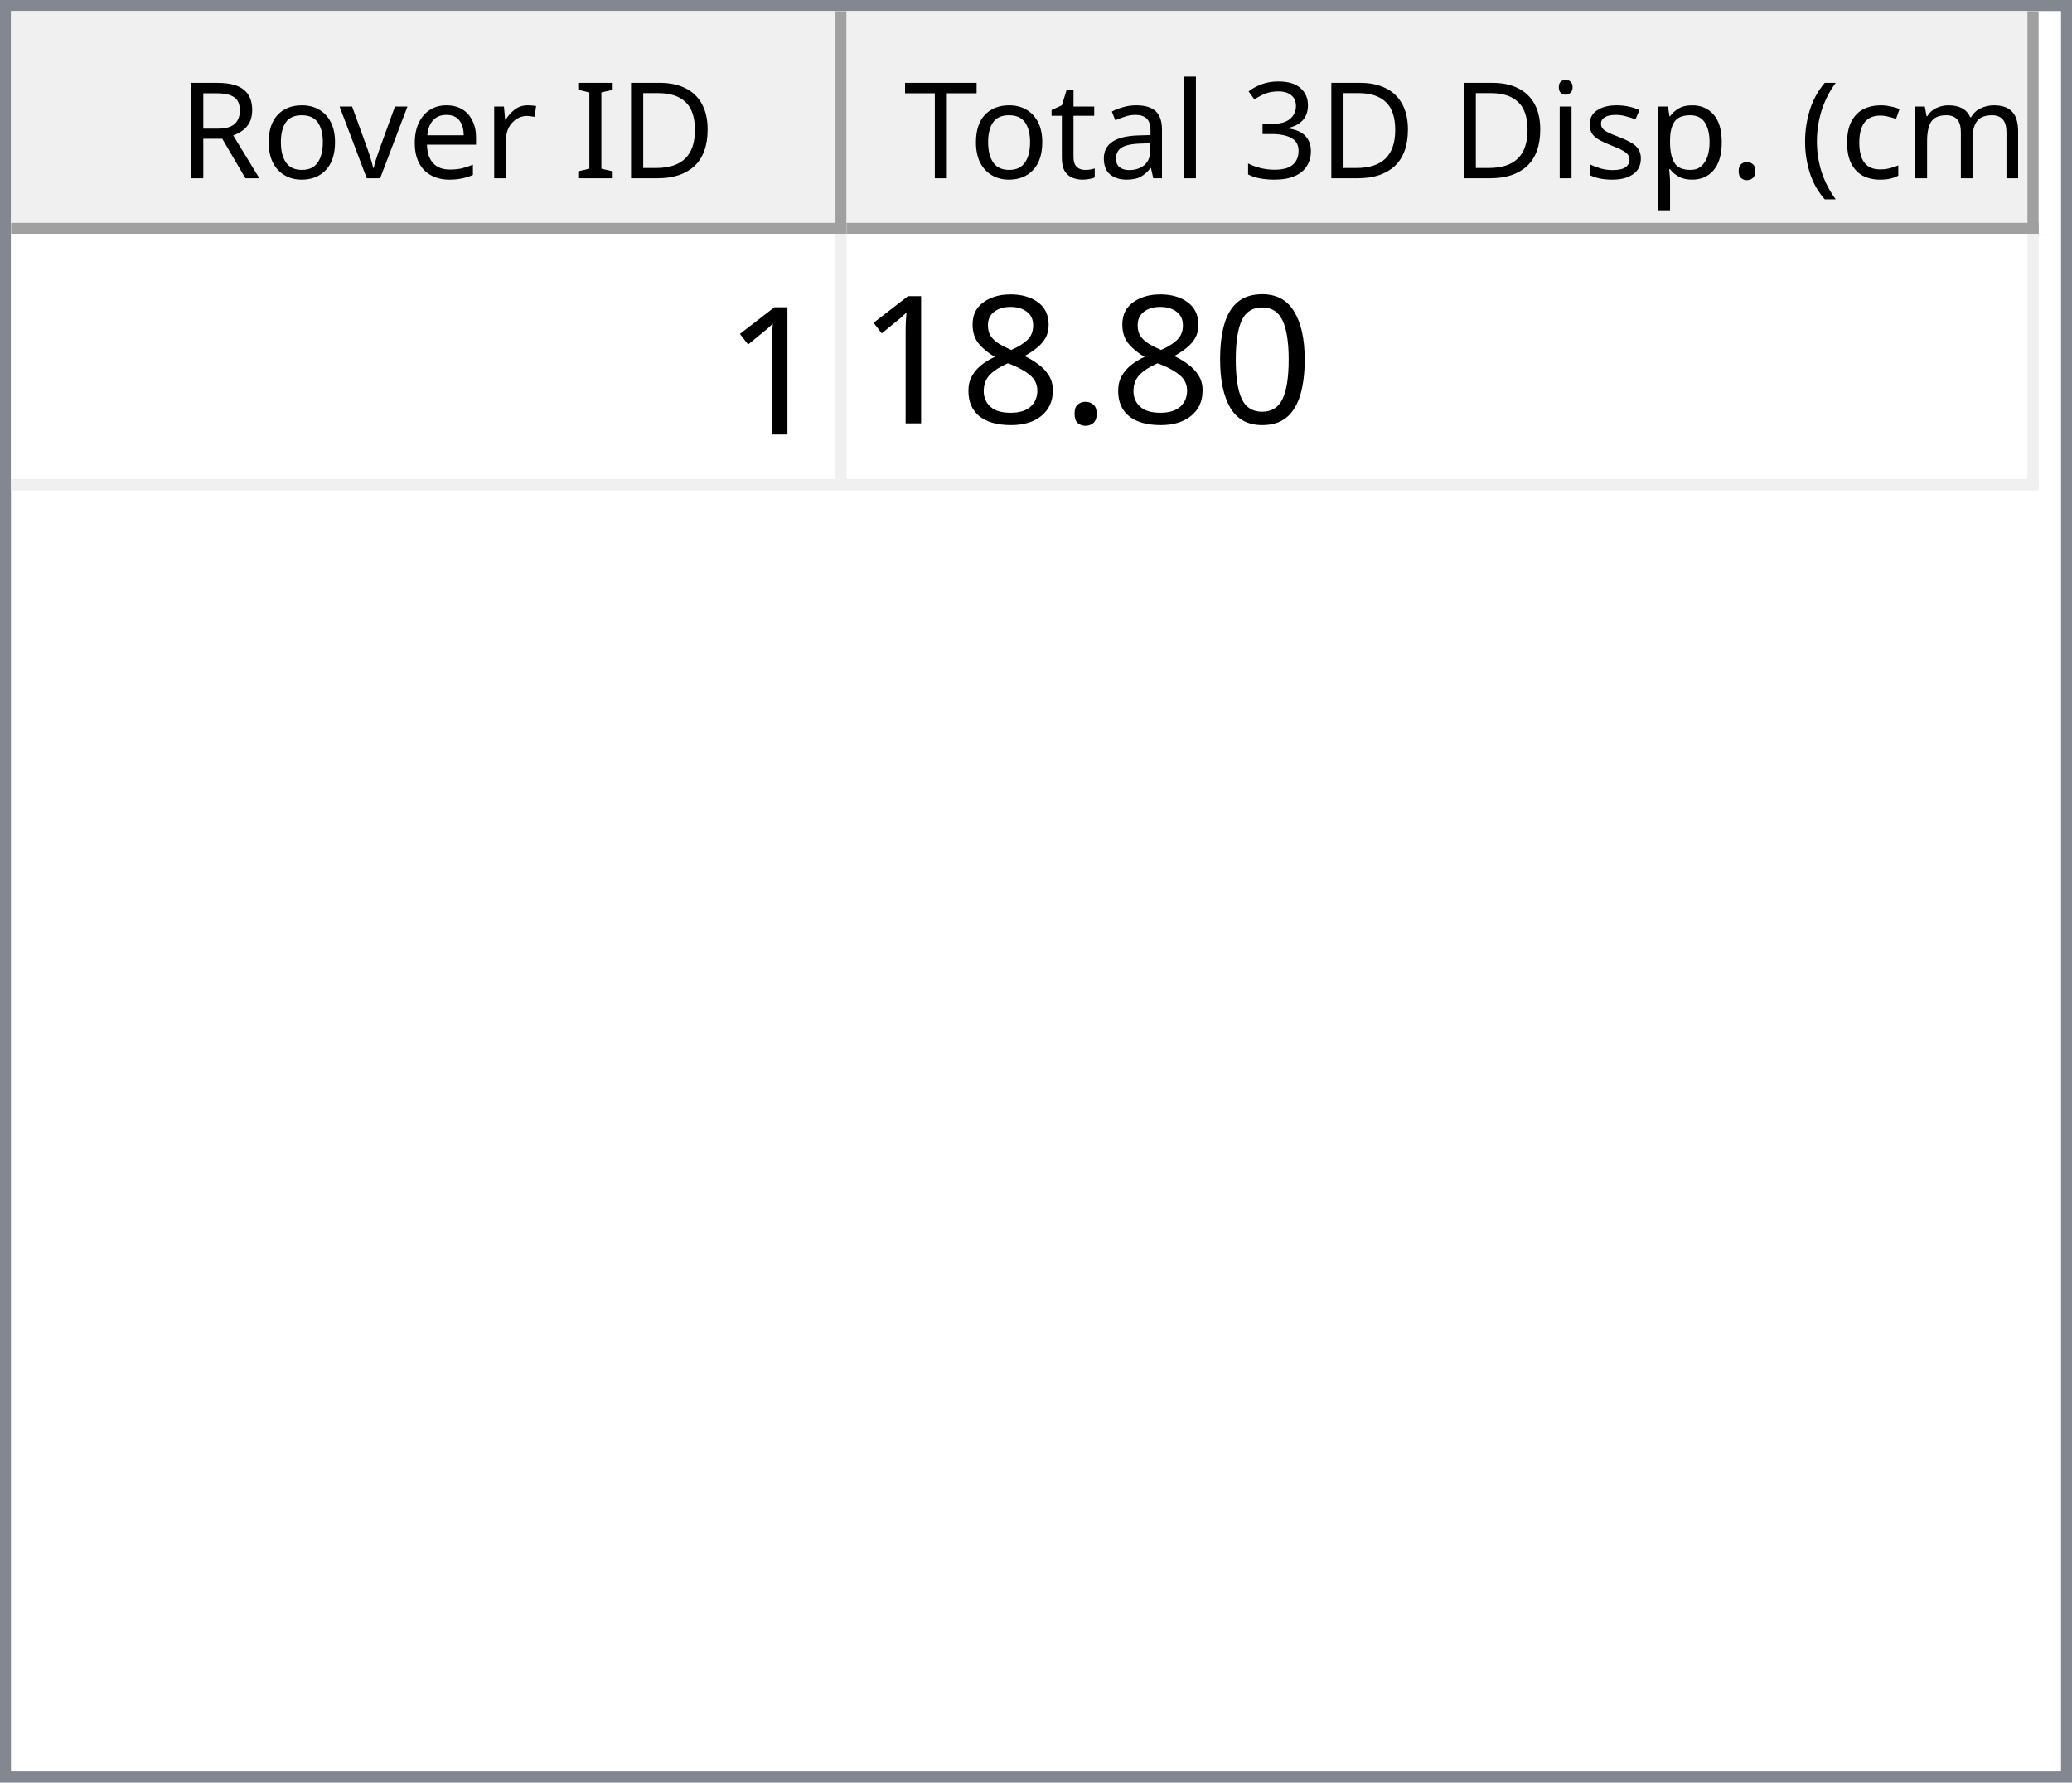
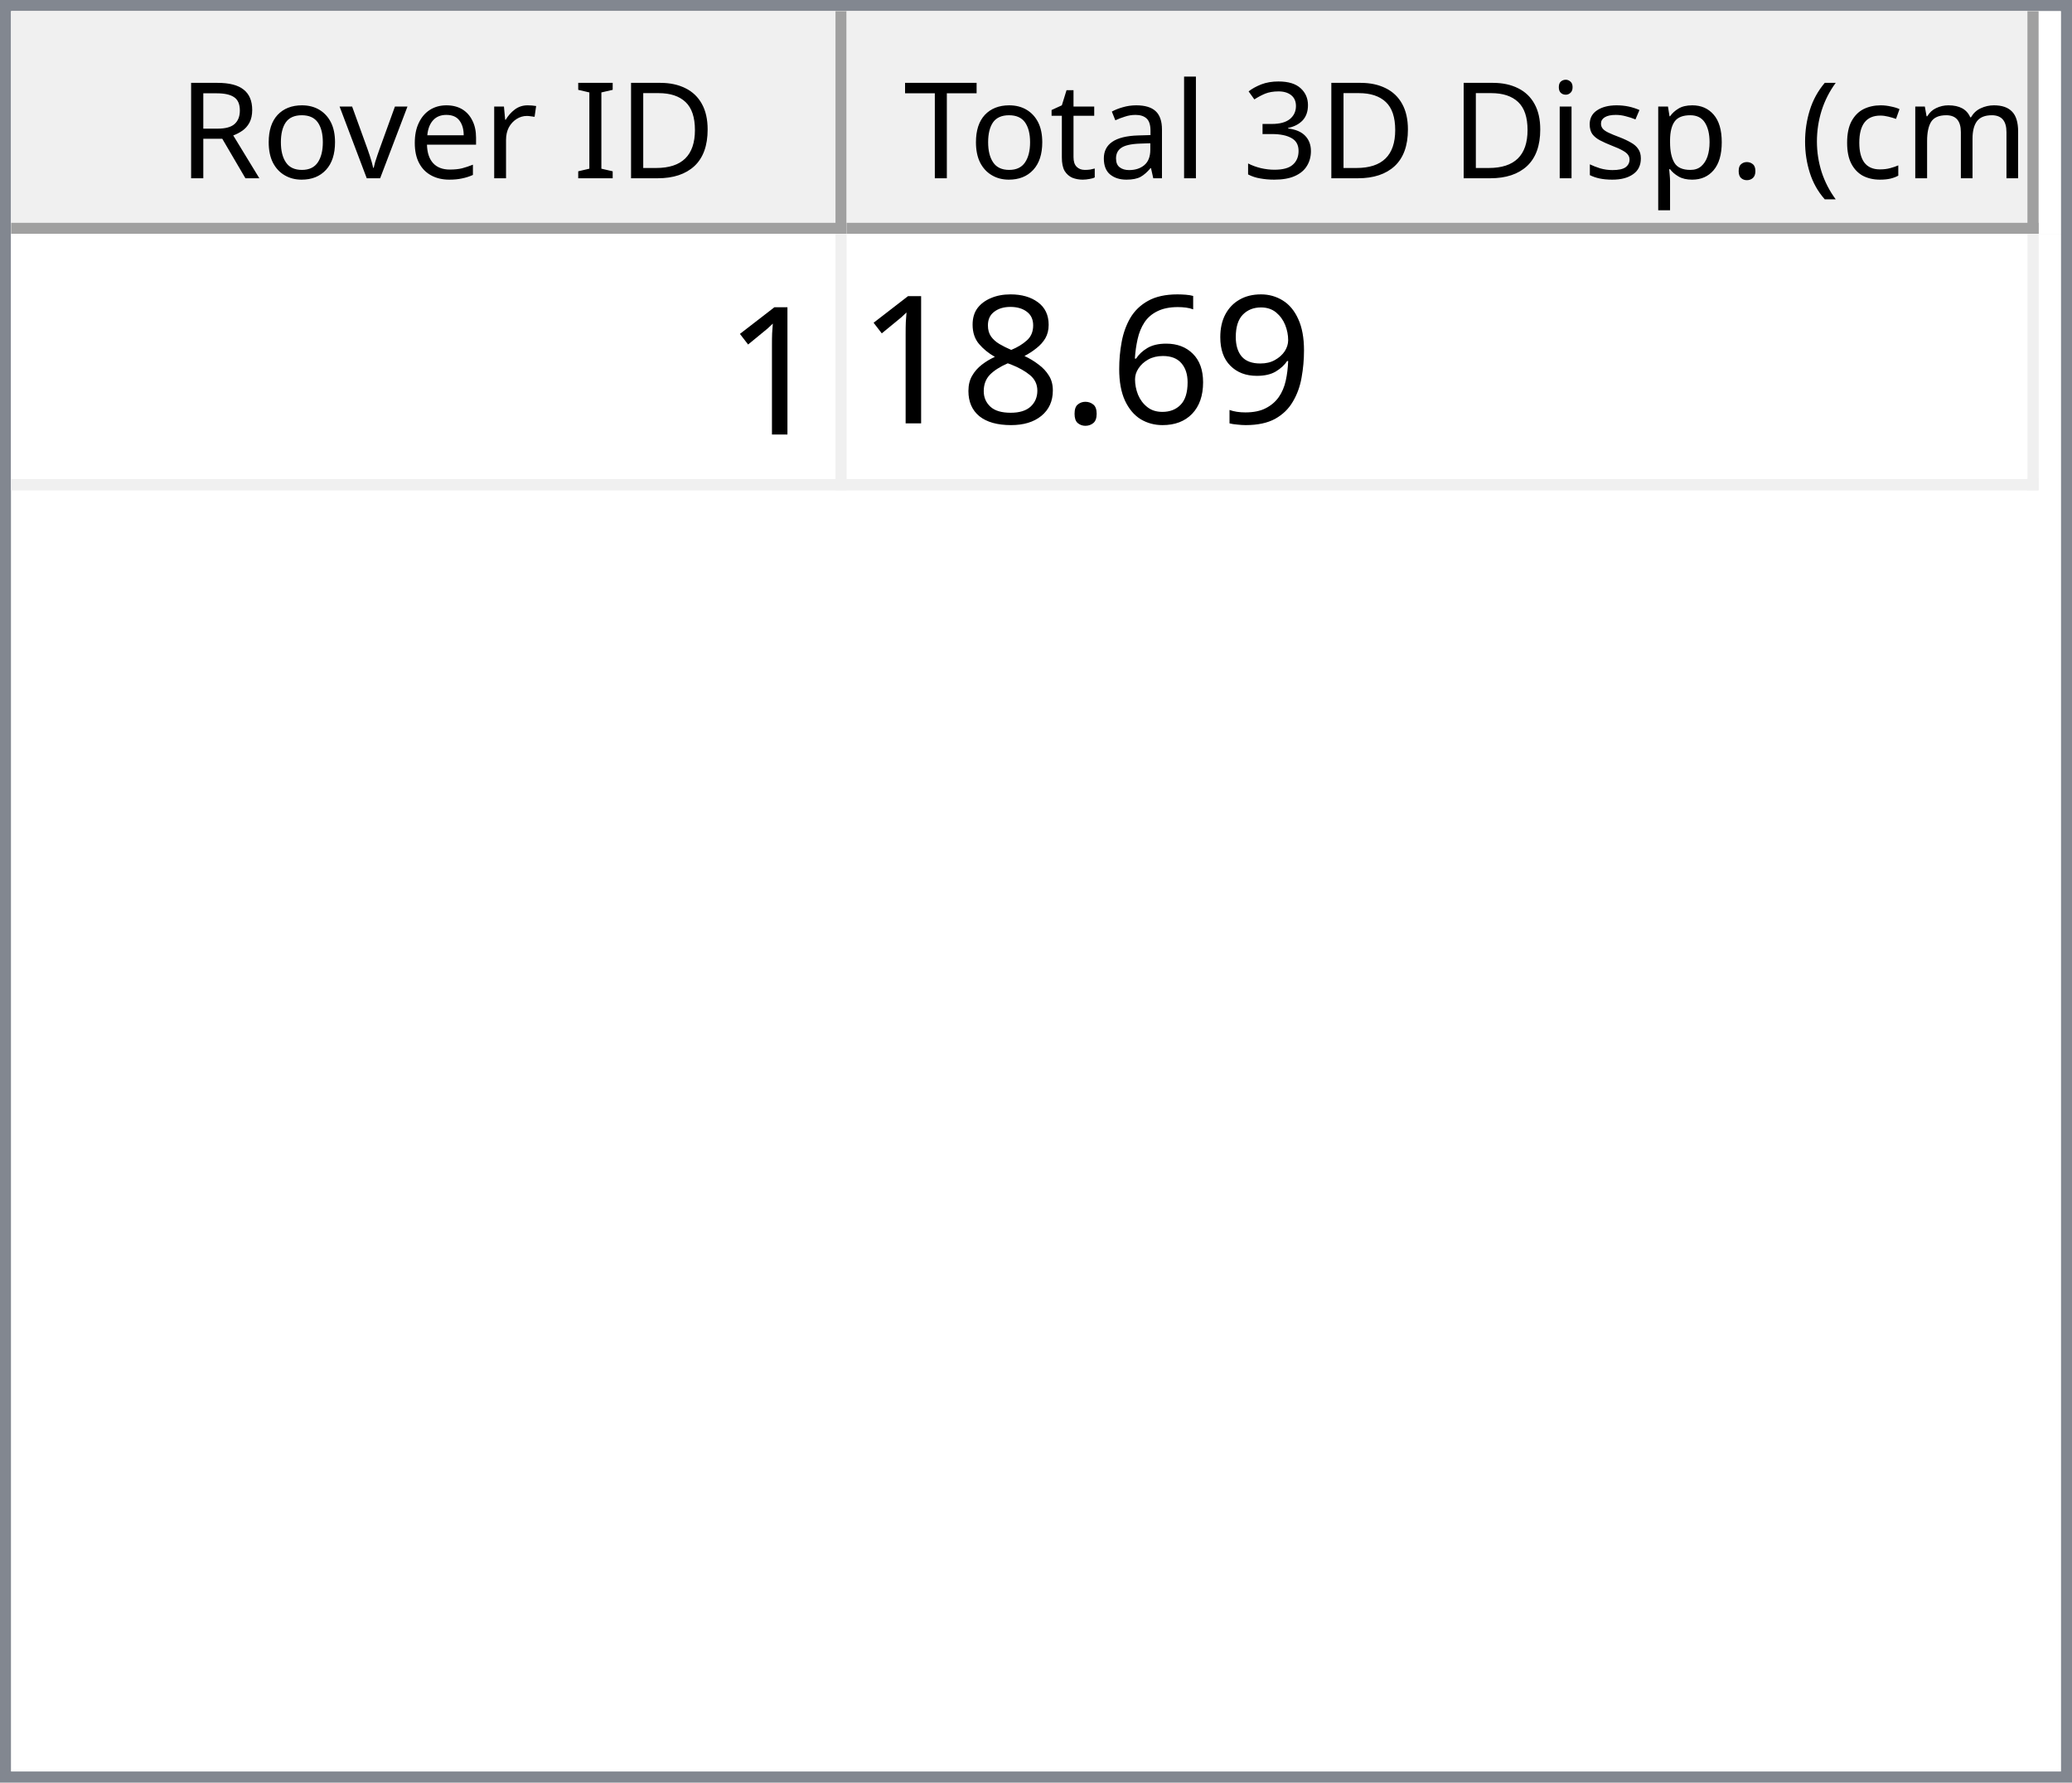
<svg xmlns="http://www.w3.org/2000/svg" style="fill-opacity:1; color-rendering:auto; color-interpolation:auto; text-rendering:auto; stroke:black; stroke-linecap:square; stroke-miterlimit:10; shape-rendering:auto; stroke-opacity:1; fill:black; stroke-dasharray:none; font-weight:normal; stroke-width:1; font-family:'Dialog'; font-style:normal; stroke-linejoin:miter; font-size:12px; stroke-dashoffset:0; image-rendering:auto;" width="186" height="160">
  <defs id="genericDefs" />
  <g>
    <defs id="defs1">
      <clipPath clipPathUnits="userSpaceOnUse" id="clipPath1">
        <path d="M0 0 L186 0 L186 160 L0 160 L0 0 Z" />
      </clipPath>
      <clipPath clipPathUnits="userSpaceOnUse" id="clipPath2">
        <path d="M0 0 L0 160 L186 160 L186 0 Z" />
      </clipPath>
      <clipPath clipPathUnits="userSpaceOnUse" id="clipPath3">
        <path d="M0 0 L0 20 L184 20 L184 0 Z" />
      </clipPath>
      <clipPath clipPathUnits="userSpaceOnUse" id="clipPath4">
        <path d="M0 0 L0 20 L75 20 L75 0 Z" />
      </clipPath>
      <clipPath clipPathUnits="userSpaceOnUse" id="clipPath5">
        <path d="M1 1 L1 19 L74 19 L74 1 Z" />
      </clipPath>
      <clipPath clipPathUnits="userSpaceOnUse" id="clipPath6">
        <path d="M0 0 L0 18 L73 18 L73 0 Z" />
      </clipPath>
      <clipPath clipPathUnits="userSpaceOnUse" id="clipPath7">
        <path d="M-0.5 -0.5 L-0.5 19.5 L74.5 19.5 L74.5 -0.5 Z" />
      </clipPath>
      <clipPath clipPathUnits="userSpaceOnUse" id="clipPath8">
        <path d="M0 0 L0 20 L107 20 L107 0 Z" />
      </clipPath>
      <clipPath clipPathUnits="userSpaceOnUse" id="clipPath9">
        <path d="M1 1 L1 19 L106 19 L106 1 Z" />
      </clipPath>
      <clipPath clipPathUnits="userSpaceOnUse" id="clipPath10">
        <path d="M0 0 L0 18 L105 18 L105 0 Z" />
      </clipPath>
      <clipPath clipPathUnits="userSpaceOnUse" id="clipPath11">
        <path d="M-0.5 -0.5 L-0.5 19.5 L106.5 19.5 L106.5 -0.5 Z" />
      </clipPath>
      <clipPath clipPathUnits="userSpaceOnUse" id="clipPath12">
        <path d="M0 0 L0 138 L184 138 L184 0 Z" />
      </clipPath>
      <clipPath clipPathUnits="userSpaceOnUse" id="clipPath13">
        <path d="M0 0 L0 23 L182 23 L182 0 Z" />
      </clipPath>
      <clipPath clipPathUnits="userSpaceOnUse" id="clipPath14">
        <path d="M-0.5 -0.5 L-0.5 22.5 L181.5 22.5 L181.5 -0.5 Z" />
      </clipPath>
      <clipPath clipPathUnits="userSpaceOnUse" id="clipPath15">
        <path d="M0 0 L0 22 L74 22 L74 0 Z" />
      </clipPath>
      <clipPath clipPathUnits="userSpaceOnUse" id="clipPath16">
        <path d="M0 0 L0 22 L106 22 L106 0 Z" />
      </clipPath>
      <font horiz-adv-x="64.551" id="font1">
        <font-face ascent="107.91" descent="25.098" units-per-em="100" style="font-style:normal; font-family:Segoe UI; font-weight:normal;" />
        <missing-glyph horiz-adv-x="64.551" d="M8.109 0 L8.109 68.266 L56.453 68.266 L56.453 0 L8.109 0 ZM15.328 7.234 L49.219 7.234 L49.219 61.031 L15.328 61.031 L15.328 7.234 Z" />
        <glyph unicode="D" horiz-adv-x="70.117" d="M9.188 0 L9.188 70.016 L28.516 70.016 Q65.531 70.016 65.531 35.891 Q65.531 19.672 55.25 9.836 Q44.969 0 27.734 0 L9.188 0 ZM17.391 62.594 L17.391 7.422 L27.828 7.422 Q41.609 7.422 49.273 14.797 Q56.938 22.172 56.938 35.688 Q56.938 62.594 28.328 62.594 L17.391 62.594 Z" />
        <glyph unicode="I" horiz-adv-x="26.611" d="M17.391 0 L9.188 0 L9.188 70.016 L17.391 70.016 L17.391 0 Z" />
        <glyph unicode=" " horiz-adv-x="27.393" d="" />
        <glyph unicode="r" horiz-adv-x="34.766" d="M34.188 41.891 Q32.078 43.5 28.125 43.5 Q23 43.5 19.555 38.672 Q16.109 33.844 16.109 25.484 L16.109 0 L8.109 0 L8.109 50 L16.109 50 L16.109 39.703 L16.312 39.703 Q18.016 44.969 21.531 47.922 Q25.047 50.875 29.391 50.875 Q32.516 50.875 34.188 50.203 L34.188 41.891 Z" />
        <glyph unicode="e" horiz-adv-x="52.295" d="M48.297 23 L12.984 23 Q13.188 14.656 17.484 10.109 Q21.781 5.562 29.297 5.562 Q37.75 5.562 44.828 11.141 L44.828 3.609 Q38.234 -1.172 27.391 -1.172 Q16.797 -1.172 10.742 5.641 Q4.688 12.453 4.688 24.812 Q4.688 36.469 11.305 43.82 Q17.922 51.172 27.734 51.172 Q37.547 51.172 42.922 44.828 Q48.297 38.484 48.297 27.203 L48.297 23 ZM40.094 29.781 Q40.047 36.719 36.75 40.578 Q33.453 44.438 27.594 44.438 Q21.922 44.438 17.969 40.383 Q14.016 36.328 13.094 29.781 L40.094 29.781 Z" />
        <glyph unicode="v" horiz-adv-x="47.9" d="M47.406 50 L27.484 0 L19.625 0 L0.688 50 L9.469 50 L22.172 13.672 Q23.578 9.672 23.922 6.688 L24.125 6.688 Q24.609 10.453 25.688 13.484 L38.969 50 L47.406 50 Z" />
        <glyph unicode="o" horiz-adv-x="58.594" d="M29 -1.172 Q17.922 -1.172 11.305 5.836 Q4.688 12.844 4.688 24.422 Q4.688 37.016 11.57 44.094 Q18.453 51.172 30.172 51.172 Q41.359 51.172 47.633 44.289 Q53.906 37.406 53.906 25.203 Q53.906 13.234 47.141 6.031 Q40.375 -1.172 29 -1.172 ZM29.594 44.438 Q21.875 44.438 17.383 39.188 Q12.891 33.938 12.891 24.703 Q12.891 15.828 17.43 10.695 Q21.969 5.562 29.594 5.562 Q37.359 5.562 41.531 10.594 Q45.703 15.625 45.703 24.906 Q45.703 34.281 41.531 39.359 Q37.359 44.438 29.594 44.438 Z" />
        <glyph unicode="R" horiz-adv-x="59.814" d="M59.375 0 L49.609 0 L37.891 19.625 Q36.281 22.359 34.766 24.289 Q33.25 26.219 31.664 27.438 Q30.078 28.656 28.25 29.219 Q26.422 29.781 24.125 29.781 L17.391 29.781 L17.391 0 L9.188 0 L9.188 70.016 L30.078 70.016 Q34.672 70.016 38.555 68.867 Q42.438 67.719 45.289 65.375 Q48.141 63.031 49.758 59.547 Q51.375 56.062 51.375 51.375 Q51.375 47.703 50.273 44.656 Q49.172 41.609 47.148 39.211 Q45.125 36.812 42.266 35.133 Q39.406 33.453 35.844 32.516 L35.844 32.328 Q37.594 31.547 38.891 30.547 Q40.188 29.547 41.359 28.18 Q42.531 26.812 43.68 25.078 Q44.828 23.344 46.234 21.047 L59.375 0 ZM17.391 62.594 L17.391 37.203 L28.516 37.203 Q31.594 37.203 34.203 38.133 Q36.812 39.062 38.719 40.797 Q40.625 42.531 41.703 45.047 Q42.781 47.562 42.781 50.688 Q42.781 56.297 39.141 59.445 Q35.5 62.594 28.609 62.594 L17.391 62.594 Z" />
        <glyph unicode=")" horiz-adv-x="30.176" d="M8.297 -15.922 L1.172 -15.922 Q16.406 2.344 16.406 26.812 Q16.406 51.469 1.078 70.016 L8.297 70.016 Q23.531 52.156 23.531 26.703 Q23.531 1.375 8.297 -15.922 Z" />
        <glyph unicode="m" horiz-adv-x="86.133" d="M79.109 0 L71.094 0 L71.094 28.719 Q71.094 37.016 68.531 40.727 Q65.969 44.438 59.906 44.438 Q54.781 44.438 51.195 39.75 Q47.609 35.062 47.609 28.516 L47.609 0 L39.594 0 L39.594 29.688 Q39.594 44.438 28.219 44.438 Q22.953 44.438 19.531 40.016 Q16.109 35.594 16.109 28.516 L16.109 0 L8.109 0 L8.109 50 L16.109 50 L16.109 42.094 L16.312 42.094 Q21.625 51.172 31.844 51.172 Q36.969 51.172 40.773 48.312 Q44.578 45.453 46 40.828 Q51.562 51.172 62.594 51.172 Q79.109 51.172 79.109 30.812 L79.109 0 Z" />
        <glyph unicode="c" horiz-adv-x="46.191" d="M42.188 2.297 Q36.422 -1.172 28.516 -1.172 Q17.828 -1.172 11.258 5.789 Q4.688 12.75 4.688 23.828 Q4.688 36.188 11.766 43.68 Q18.844 51.172 30.672 51.172 Q37.25 51.172 42.281 48.734 L42.281 40.531 Q36.719 44.438 30.375 44.438 Q22.703 44.438 17.797 38.945 Q12.891 33.453 12.891 24.516 Q12.891 15.719 17.508 10.641 Q22.125 5.562 29.891 5.562 Q36.422 5.562 42.188 9.906 L42.188 2.297 Z" />
        <glyph unicode="(" horiz-adv-x="30.176" d="M29.109 -15.922 L21.969 -15.922 Q6.844 1.375 6.844 26.703 Q6.844 52.156 21.969 70.016 L29.203 70.016 Q13.875 51.469 13.875 26.812 Q13.875 2.344 29.109 -15.922 Z" />
        <glyph unicode="." horiz-adv-x="21.68" d="M10.891 -1.078 Q8.641 -1.078 7.055 0.539 Q5.469 2.156 5.469 4.391 Q5.469 6.641 7.055 8.273 Q8.641 9.906 10.891 9.906 Q13.188 9.906 14.797 8.273 Q16.406 6.641 16.406 4.391 Q16.406 2.156 14.797 0.539 Q13.188 -1.078 10.891 -1.078 Z" />
        <glyph unicode="p" horiz-adv-x="58.789" d="M16.312 7.234 L16.109 7.234 L16.109 -23 L8.109 -23 L8.109 50 L16.109 50 L16.109 41.219 L16.312 41.219 Q22.219 51.172 33.594 51.172 Q43.266 51.172 48.688 44.461 Q54.109 37.75 54.109 26.469 Q54.109 13.922 48 6.375 Q41.891 -1.172 31.297 -1.172 Q21.578 -1.172 16.312 7.234 ZM16.109 27.391 L16.109 20.406 Q16.109 14.203 20.141 9.883 Q24.172 5.562 30.375 5.562 Q37.641 5.562 41.773 11.133 Q45.906 16.703 45.906 26.609 Q45.906 34.969 42.047 39.703 Q38.188 44.438 31.594 44.438 Q24.609 44.438 20.359 39.578 Q16.109 34.719 16.109 27.391 Z" />
        <glyph unicode="s" horiz-adv-x="42.432" d="M5.078 1.812 L5.078 10.406 Q11.625 5.562 19.484 5.562 Q30.031 5.562 30.031 12.594 Q30.031 14.594 29.125 15.992 Q28.219 17.391 26.68 18.461 Q25.141 19.531 23.07 20.383 Q21 21.234 18.609 22.172 Q15.281 23.484 12.766 24.828 Q10.25 26.172 8.57 27.859 Q6.891 29.547 6.031 31.695 Q5.172 33.844 5.172 36.719 Q5.172 40.234 6.789 42.945 Q8.406 45.656 11.086 47.484 Q13.766 49.312 17.211 50.242 Q20.656 51.172 24.312 51.172 Q30.812 51.172 35.938 48.922 L35.938 40.828 Q30.422 44.438 23.25 44.438 Q21 44.438 19.195 43.922 Q17.391 43.406 16.094 42.477 Q14.797 41.547 14.086 40.258 Q13.375 38.969 13.375 37.406 Q13.375 35.453 14.086 34.133 Q14.797 32.812 16.164 31.789 Q17.531 30.766 19.484 29.938 Q21.438 29.109 23.922 28.125 Q27.25 26.859 29.883 25.516 Q32.516 24.172 34.375 22.484 Q36.234 20.797 37.234 18.602 Q38.234 16.406 38.234 13.375 Q38.234 9.672 36.602 6.938 Q34.969 4.203 32.234 2.398 Q29.5 0.594 25.93 -0.289 Q22.359 -1.172 18.453 -1.172 Q10.75 -1.172 5.078 1.812 Z" />
        <glyph unicode="i" horiz-adv-x="24.219" d="M12.203 62.703 Q10.062 62.703 8.547 64.164 Q7.031 65.625 7.031 67.875 Q7.031 70.125 8.547 71.609 Q10.062 73.094 12.203 73.094 Q14.406 73.094 15.945 71.609 Q17.484 70.125 17.484 67.875 Q17.484 65.719 15.945 64.211 Q14.406 62.703 12.203 62.703 ZM16.109 0 L8.109 0 L8.109 50 L16.109 50 L16.109 0 Z" />
        <glyph unicode="3" horiz-adv-x="53.906" d="M46.531 19.828 Q46.531 15.094 44.75 11.211 Q42.969 7.328 39.719 4.57 Q36.469 1.812 31.93 0.297 Q27.391 -1.219 21.922 -1.219 Q11.922 -1.219 6 2.594 L6 11.188 Q13.094 5.609 22.219 5.609 Q25.875 5.609 28.828 6.539 Q31.781 7.469 33.906 9.227 Q36.031 10.984 37.18 13.477 Q38.328 15.969 38.328 19.094 Q38.328 32.812 18.797 32.812 L12.984 32.812 L12.984 39.594 L18.5 39.594 Q35.797 39.594 35.797 52.484 Q35.797 64.406 22.609 64.406 Q15.188 64.406 8.688 59.422 L8.688 67.188 Q15.375 71.188 24.609 71.188 Q29 71.188 32.57 69.969 Q36.141 68.75 38.68 66.555 Q41.219 64.359 42.609 61.281 Q44 58.203 44 54.5 Q44 40.672 30.031 36.719 L30.031 36.531 Q33.594 36.141 36.625 34.797 Q39.656 33.453 41.852 31.305 Q44.047 29.156 45.289 26.25 Q46.531 23.344 46.531 19.828 Z" />
        <glyph unicode="l" horiz-adv-x="24.219" d="M16.109 0 L8.109 0 L8.109 74.031 L16.109 74.031 L16.109 0 Z" />
        <glyph unicode="a" horiz-adv-x="50.879" d="M43.891 0 L35.891 0 L35.891 7.812 L35.688 7.812 Q30.469 -1.172 20.312 -1.172 Q12.844 -1.172 8.617 2.781 Q4.391 6.734 4.391 13.281 Q4.391 27.297 20.906 29.594 L35.891 31.688 Q35.891 44.438 25.594 44.438 Q16.547 44.438 9.281 38.281 L9.281 46.484 Q16.656 51.172 26.266 51.172 Q43.891 51.172 43.891 32.516 L43.891 0 ZM35.891 25.297 L23.828 23.641 Q18.266 22.859 15.43 20.875 Q12.594 18.891 12.594 13.875 Q12.594 10.203 15.211 7.883 Q17.828 5.562 22.172 5.562 Q28.125 5.562 32.008 9.742 Q35.891 13.922 35.891 20.312 L35.891 25.297 Z" />
        <glyph unicode="t" horiz-adv-x="33.887" d="M31.297 0.484 Q28.469 -1.078 23.828 -1.078 Q10.688 -1.078 10.688 13.578 L10.688 43.172 L2.094 43.172 L2.094 50 L10.688 50 L10.688 62.203 L18.703 64.797 L18.703 50 L31.297 50 L31.297 43.172 L18.703 43.172 L18.703 14.984 Q18.703 9.969 20.414 7.82 Q22.125 5.672 26.078 5.672 Q29.109 5.672 31.297 7.328 L31.297 0.484 Z" />
        <glyph unicode="T" horiz-adv-x="52.393" d="M50.594 62.594 L30.375 62.594 L30.375 0 L22.172 0 L22.172 62.594 L2 62.594 L2 70.016 L50.594 70.016 L50.594 62.594 Z" />
      </font>
      <font horiz-adv-x="75.0" id="font2">
        <font-face ascent="100.537" descent="21.973" units-per-em="100" style="font-style:normal; font-family:sans-serif; font-weight:normal;" />
        <missing-glyph horiz-adv-x="75.0" d="M12.5 0 L12.5 62.5 L62.5 62.5 L62.5 0 L12.5 0 ZM14.062 1.562 L60.938 1.562 L60.938 60.938 L14.062 60.938 L14.062 1.562 Z" />
        <glyph unicode="1" horiz-adv-x="55.615" d="M37.25 0 L28.469 0 L28.469 56 Q25.297 52.984 20.141 49.953 Q14.984 46.922 10.891 45.406 L10.891 53.906 Q18.266 57.375 23.781 62.305 Q29.297 67.234 31.594 71.875 L37.25 71.875 L37.25 0 Z" />
-         <glyph unicode="0" horiz-adv-x="55.615" d="M4.156 35.297 Q4.156 48 6.766 55.742 Q9.375 63.484 14.523 67.68 Q19.672 71.875 27.484 71.875 Q33.25 71.875 37.594 69.555 Q41.938 67.234 44.773 62.867 Q47.609 58.5 49.219 52.227 Q50.828 45.953 50.828 35.297 Q50.828 22.703 48.242 14.969 Q45.656 7.234 40.508 3.008 Q35.359 -1.219 27.484 -1.219 Q17.141 -1.219 11.234 6.203 Q4.156 15.141 4.156 35.297 ZM13.188 35.297 Q13.188 17.672 17.312 11.836 Q21.438 6 27.484 6 Q33.547 6 37.672 11.859 Q41.797 17.719 41.797 35.297 Q41.797 52.984 37.672 58.789 Q33.547 64.594 27.391 64.594 Q21.344 64.594 17.719 59.469 Q13.188 52.938 13.188 35.297 Z" />
+         <glyph unicode="9" horiz-adv-x="55.615" d="M5.469 16.547 L13.922 17.328 Q14.984 11.375 18.016 8.688 Q21.047 6 25.781 6 Q29.828 6 32.883 7.859 Q35.938 9.719 37.891 12.82 Q39.844 15.922 41.164 21.195 Q42.484 26.469 42.484 31.938 Q42.484 32.516 42.438 33.688 Q39.797 29.5 35.234 26.883 Q30.672 24.266 25.344 24.266 Q16.453 24.266 10.305 30.711 Q4.156 37.156 4.156 47.703 Q4.156 58.594 10.578 65.234 Q17 71.875 26.656 71.875 Q33.641 71.875 39.43 68.117 Q45.219 64.359 48.219 57.398 Q51.219 50.438 51.219 37.25 Q51.219 23.531 48.242 15.406 Q45.266 7.281 39.383 3.031 Q33.5 -1.219 25.594 -1.219 Q17.188 -1.219 11.867 3.445 Q6.547 8.109 5.469 16.547 ZM41.453 48.141 Q41.453 55.719 37.43 60.156 Q33.406 64.594 27.734 64.594 Q21.875 64.594 17.531 59.812 Q13.188 55.031 13.188 47.406 Q13.188 40.578 17.312 36.305 Q21.438 32.031 27.484 32.031 Q33.594 32.031 37.523 36.305 Q41.453 40.578 41.453 48.141 Z" />
+         <glyph unicode="6" horiz-adv-x="55.615" d="M49.75 54.047 L41.016 53.375 Q39.844 58.547 37.703 60.891 Q34.125 64.656 28.906 64.656 Q24.703 64.656 21.531 62.312 Q17.391 59.281 14.992 53.469 Q12.594 47.656 12.5 36.922 Q15.672 41.75 20.266 44.094 Q24.859 46.438 29.891 46.438 Q38.672 46.438 44.852 39.969 Q51.031 33.5 51.031 23.25 Q51.031 16.5 48.125 10.719 Q45.219 4.938 40.141 1.859 Q35.062 -1.219 28.609 -1.219 Q17.625 -1.219 10.695 6.859 Q3.766 14.938 3.766 33.5 Q3.766 54.25 11.422 63.672 Q18.109 71.875 29.438 71.875 Q37.891 71.875 43.289 67.141 Q48.688 62.406 49.75 54.047 ZM13.875 23.188 Q13.875 18.656 15.797 14.508 Q17.719 10.359 21.188 8.18 Q24.656 6 28.469 6 Q34.031 6 38.039 10.492 Q42.047 14.984 42.047 22.703 Q42.047 30.125 38.086 34.398 Q34.125 38.672 28.125 38.672 Q22.172 38.672 18.023 34.398 Q13.875 30.125 13.875 23.188 Z" />
        <glyph unicode="." horiz-adv-x="27.783" d="M9.078 0 L9.078 10.016 L19.094 10.016 L19.094 0 L9.078 0 Z" />
        <glyph unicode="8" horiz-adv-x="55.615" d="M17.672 38.812 Q12.203 40.828 9.57 44.539 Q6.938 48.25 6.938 53.422 Q6.938 61.234 12.555 66.555 Q18.172 71.875 27.484 71.875 Q36.859 71.875 42.578 66.43 Q48.297 60.984 48.297 53.172 Q48.297 48.188 45.68 44.508 Q43.062 40.828 37.75 38.812 Q44.344 36.672 47.781 31.883 Q51.219 27.094 51.219 20.453 Q51.219 11.281 44.727 5.031 Q38.234 -1.219 27.641 -1.219 Q17.047 -1.219 10.547 5.055 Q4.047 11.328 4.047 20.703 Q4.047 27.688 7.594 32.398 Q11.141 37.109 17.672 38.812 ZM15.922 53.719 Q15.922 48.641 19.195 45.414 Q22.469 42.188 27.688 42.188 Q32.766 42.188 36.016 45.383 Q39.266 48.578 39.266 53.219 Q39.266 58.062 35.914 61.359 Q32.562 64.656 27.594 64.656 Q22.562 64.656 19.242 61.43 Q15.922 58.203 15.922 53.719 ZM13.094 20.656 Q13.094 16.891 14.875 13.375 Q16.656 9.859 20.172 7.93 Q23.688 6 27.734 6 Q34.031 6 38.133 10.055 Q42.234 14.109 42.234 20.359 Q42.234 26.703 38.016 30.859 Q33.797 35.016 27.438 35.016 Q21.234 35.016 17.164 30.914 Q13.094 26.812 13.094 20.656 Z" />
      </font>
    </defs>
    <g style="fill:white; stroke:white;">
      <rect x="0" y="0" width="186" style="clip-path:url(#clipPath1); stroke:none;" height="160" />
    </g>
    <g style="fill:white; text-rendering:optimizeSpeed; color-rendering:optimizeSpeed; image-rendering:optimizeSpeed; shape-rendering:crispEdges; stroke:white; color-interpolation:sRGB;">
      <rect x="0" width="186" height="160" y="0" style="stroke:none;" />
      <path style="stroke:none;" d="M0 160 L186 160 L186 0 L0 0 Z" />
    </g>
    <g style="fill:rgb(240,240,240); font-family:'Segoe UI'; stroke:rgb(240,240,240);">
      <rect x="0" y="0" width="186" style="clip-path:url(#clipPath2); stroke:none;" height="160" />
    </g>
    <g style="fill:rgb(130,135,144); font-family:'Segoe UI'; stroke:rgb(130,135,144);">
      <path d="M0 0 L186 0 L186 160 L0 160 L0 0 ZM1 1 L185 1 L185 159 L1 159 L1 1 Z" style="fill-rule:evenodd; clip-path:url(#clipPath2); stroke:none;" />
    </g>
    <g style="fill:white; font-family:'Segoe UI'; stroke:white;" transform="translate(1,1)">
      <rect x="0" y="0" width="184" style="clip-path:url(#clipPath3); stroke:none;" height="20" />
    </g>
    <g style="fill:rgb(240,240,240); font-family:'Segoe UI'; stroke:rgb(240,240,240);" transform="translate(1,1)">
      <rect x="0" y="0" width="75" style="clip-path:url(#clipPath4); stroke:none;" height="20" />
    </g>
    <g style="font-family:'Segoe UI';" transform="translate(2,2)">
      <text x="14" xml:space="preserve" y="14" style="clip-path:url(#clipPath6); stroke:none;">Rover ID</text>
    </g>
    <g style="fill:rgb(160,160,160); font-family:'Segoe UI'; stroke:rgb(160,160,160); stroke-linejoin:bevel;" transform="translate(1.5,1.5)">
      <line x1="74" x2="74" y1="0" style="fill:none; clip-path:url(#clipPath7);" y2="19" />
    </g>
    <g style="fill:rgb(160,160,160); font-family:'Segoe UI'; stroke:rgb(160,160,160); stroke-linejoin:bevel;" transform="matrix(1,0,0,1,1,1) translate(0.5,0.5)">
      <line x1="0" x2="74" y1="19" style="fill:none; clip-path:url(#clipPath7);" y2="19" />
    </g>
    <g style="fill:rgb(240,240,240); font-family:'Segoe UI'; stroke:rgb(240,240,240);" transform="translate(76,1)">
      <rect x="0" y="0" width="107" style="clip-path:url(#clipPath8); stroke:none;" height="20" />
    </g>
    <g style="font-family:'Segoe UI';" transform="translate(77,2)">
      <text x="1" xml:space="preserve" y="14" style="clip-path:url(#clipPath10); stroke:none;"> Total 3D Disp. (cm)</text>
    </g>
    <g style="fill:rgb(160,160,160); font-family:'Segoe UI'; stroke:rgb(160,160,160); stroke-linejoin:bevel;" transform="translate(76.5,1.5)">
      <line x1="106" x2="106" y1="0" style="fill:none; clip-path:url(#clipPath11);" y2="19" />
    </g>
    <g style="fill:rgb(160,160,160); font-family:'Segoe UI'; stroke:rgb(160,160,160); stroke-linejoin:bevel;" transform="matrix(1,0,0,1,76,1) translate(0.5,0.5)">
      <line x1="0" x2="106" y1="19" style="fill:none; clip-path:url(#clipPath11);" y2="19" />
    </g>
    <g style="fill:white; font-family:'Segoe UI'; stroke:white;" transform="translate(1,21)">
      <rect x="0" y="0" width="184" style="clip-path:url(#clipPath12); stroke:none;" height="138" />
    </g>
    <g style="fill:rgb(240,240,240); font-size:16px; font-family:sans-serif; stroke:rgb(240,240,240);" transform="translate(1,21)">
      <rect x="0" y="0" width="182" style="clip-path:url(#clipPath13); stroke:none;" height="23" />
      <line transform="translate(0.5,0.5)" x1="0" x2="181" y1="22" style="clip-path:url(#clipPath14); fill:none; stroke-linejoin:bevel;" y2="22" />
    </g>
    <g transform="matrix(1,0,0,1,1,21) translate(0.5,0.5)" style="fill:rgb(240,240,240); font-size:16px; font-family:sans-serif; stroke:rgb(240,240,240); stroke-linejoin:bevel;">
      <line x1="74" x2="74" y1="0" style="fill:none; clip-path:url(#clipPath14);" y2="22" />
    </g>
    <g transform="matrix(1,0,0,1,1,21) translate(0.5,0.5)" style="fill:rgb(240,240,240); font-size:16px; font-family:sans-serif; stroke:rgb(240,240,240); stroke-linejoin:bevel;">
      <line x1="181" x2="181" y1="0" style="fill:none; clip-path:url(#clipPath14);" y2="22" />
    </g>
    <g style="fill:white; font-size:16px; font-family:sans-serif; stroke:white;" transform="matrix(1,0,0,1,1,21)">
      <rect x="0" y="0" width="74" style="clip-path:url(#clipPath15); stroke:none;" height="22" />
      <text x="64" y="18" style="fill:black; clip-path:url(#clipPath15); stroke:none;" xml:space="preserve">1</text>
    </g>
    <g style="fill:white; font-size:16px; font-family:sans-serif; stroke:white;" transform="matrix(1,0,0,1,1,21) translate(75,0)">
      <rect x="0" y="0" width="106" style="clip-path:url(#clipPath16); stroke:none;" height="22" />
-       <text x="1" y="17" style="fill:black; clip-path:url(#clipPath16); stroke:none;" xml:space="preserve">18.80</text>
+       <text x="1" y="17" style="fill:black; clip-path:url(#clipPath16); stroke:none;" xml:space="preserve">18.69</text>
    </g>
  </g>
</svg>
